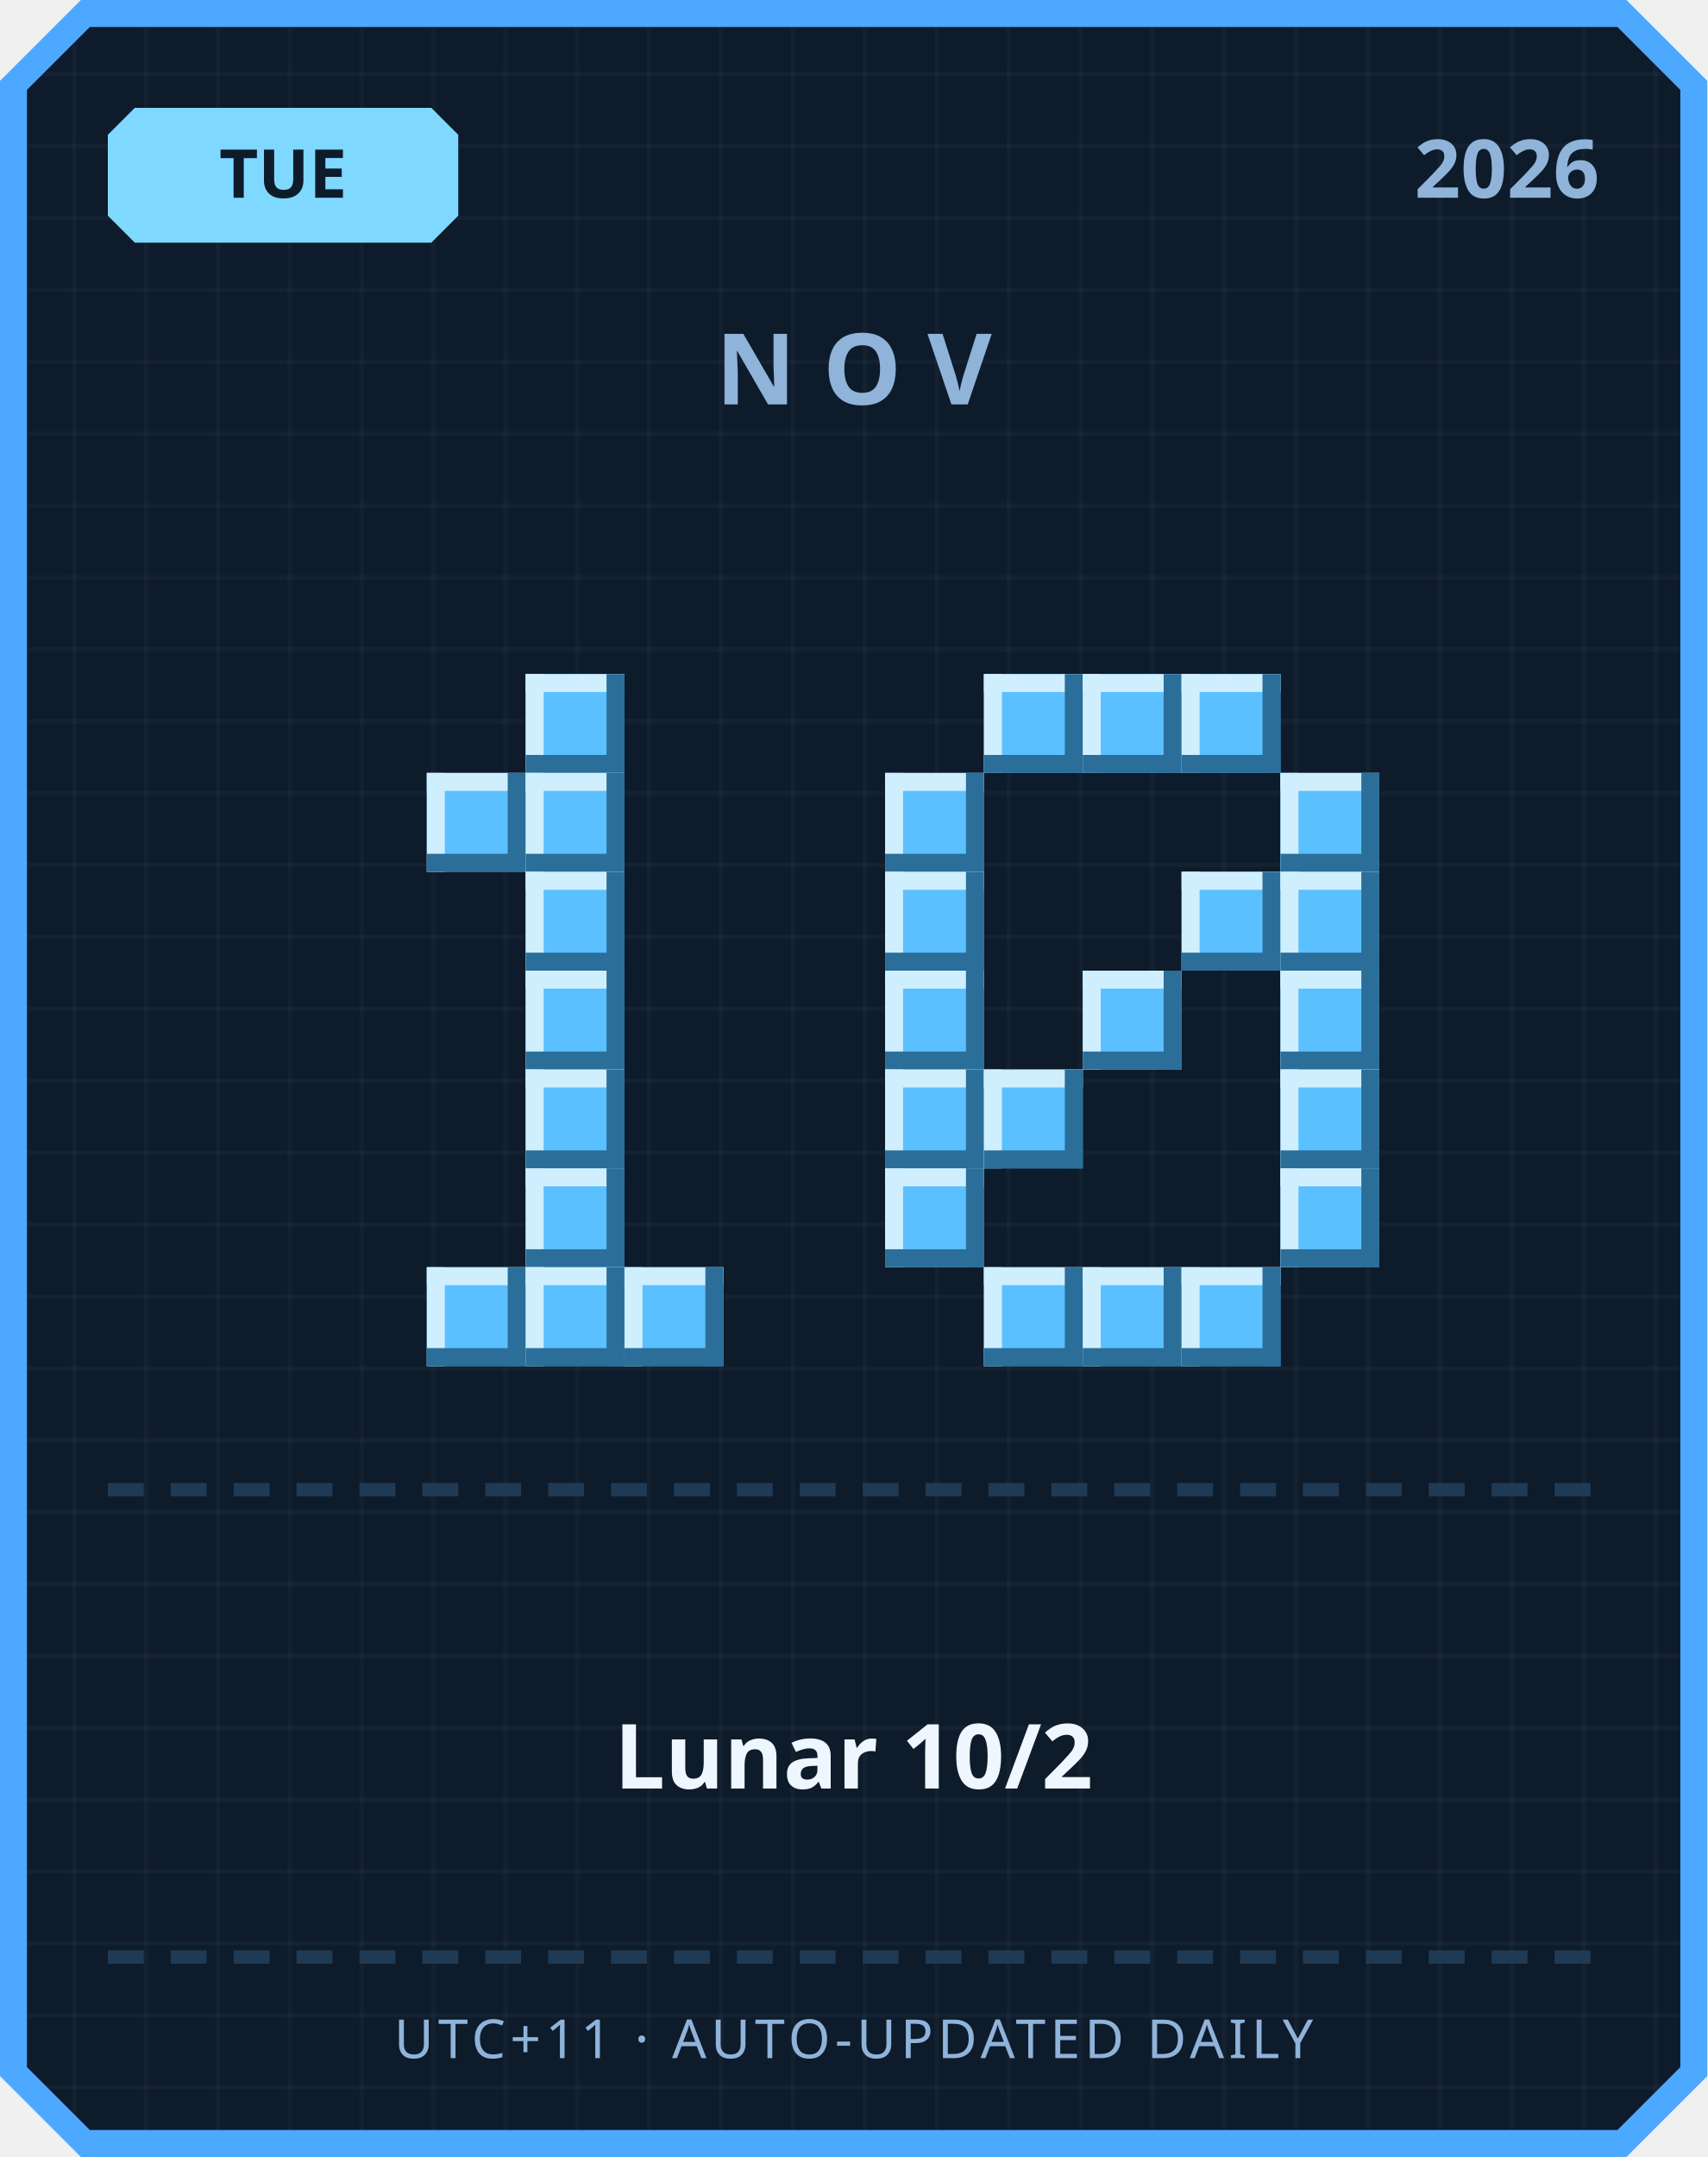
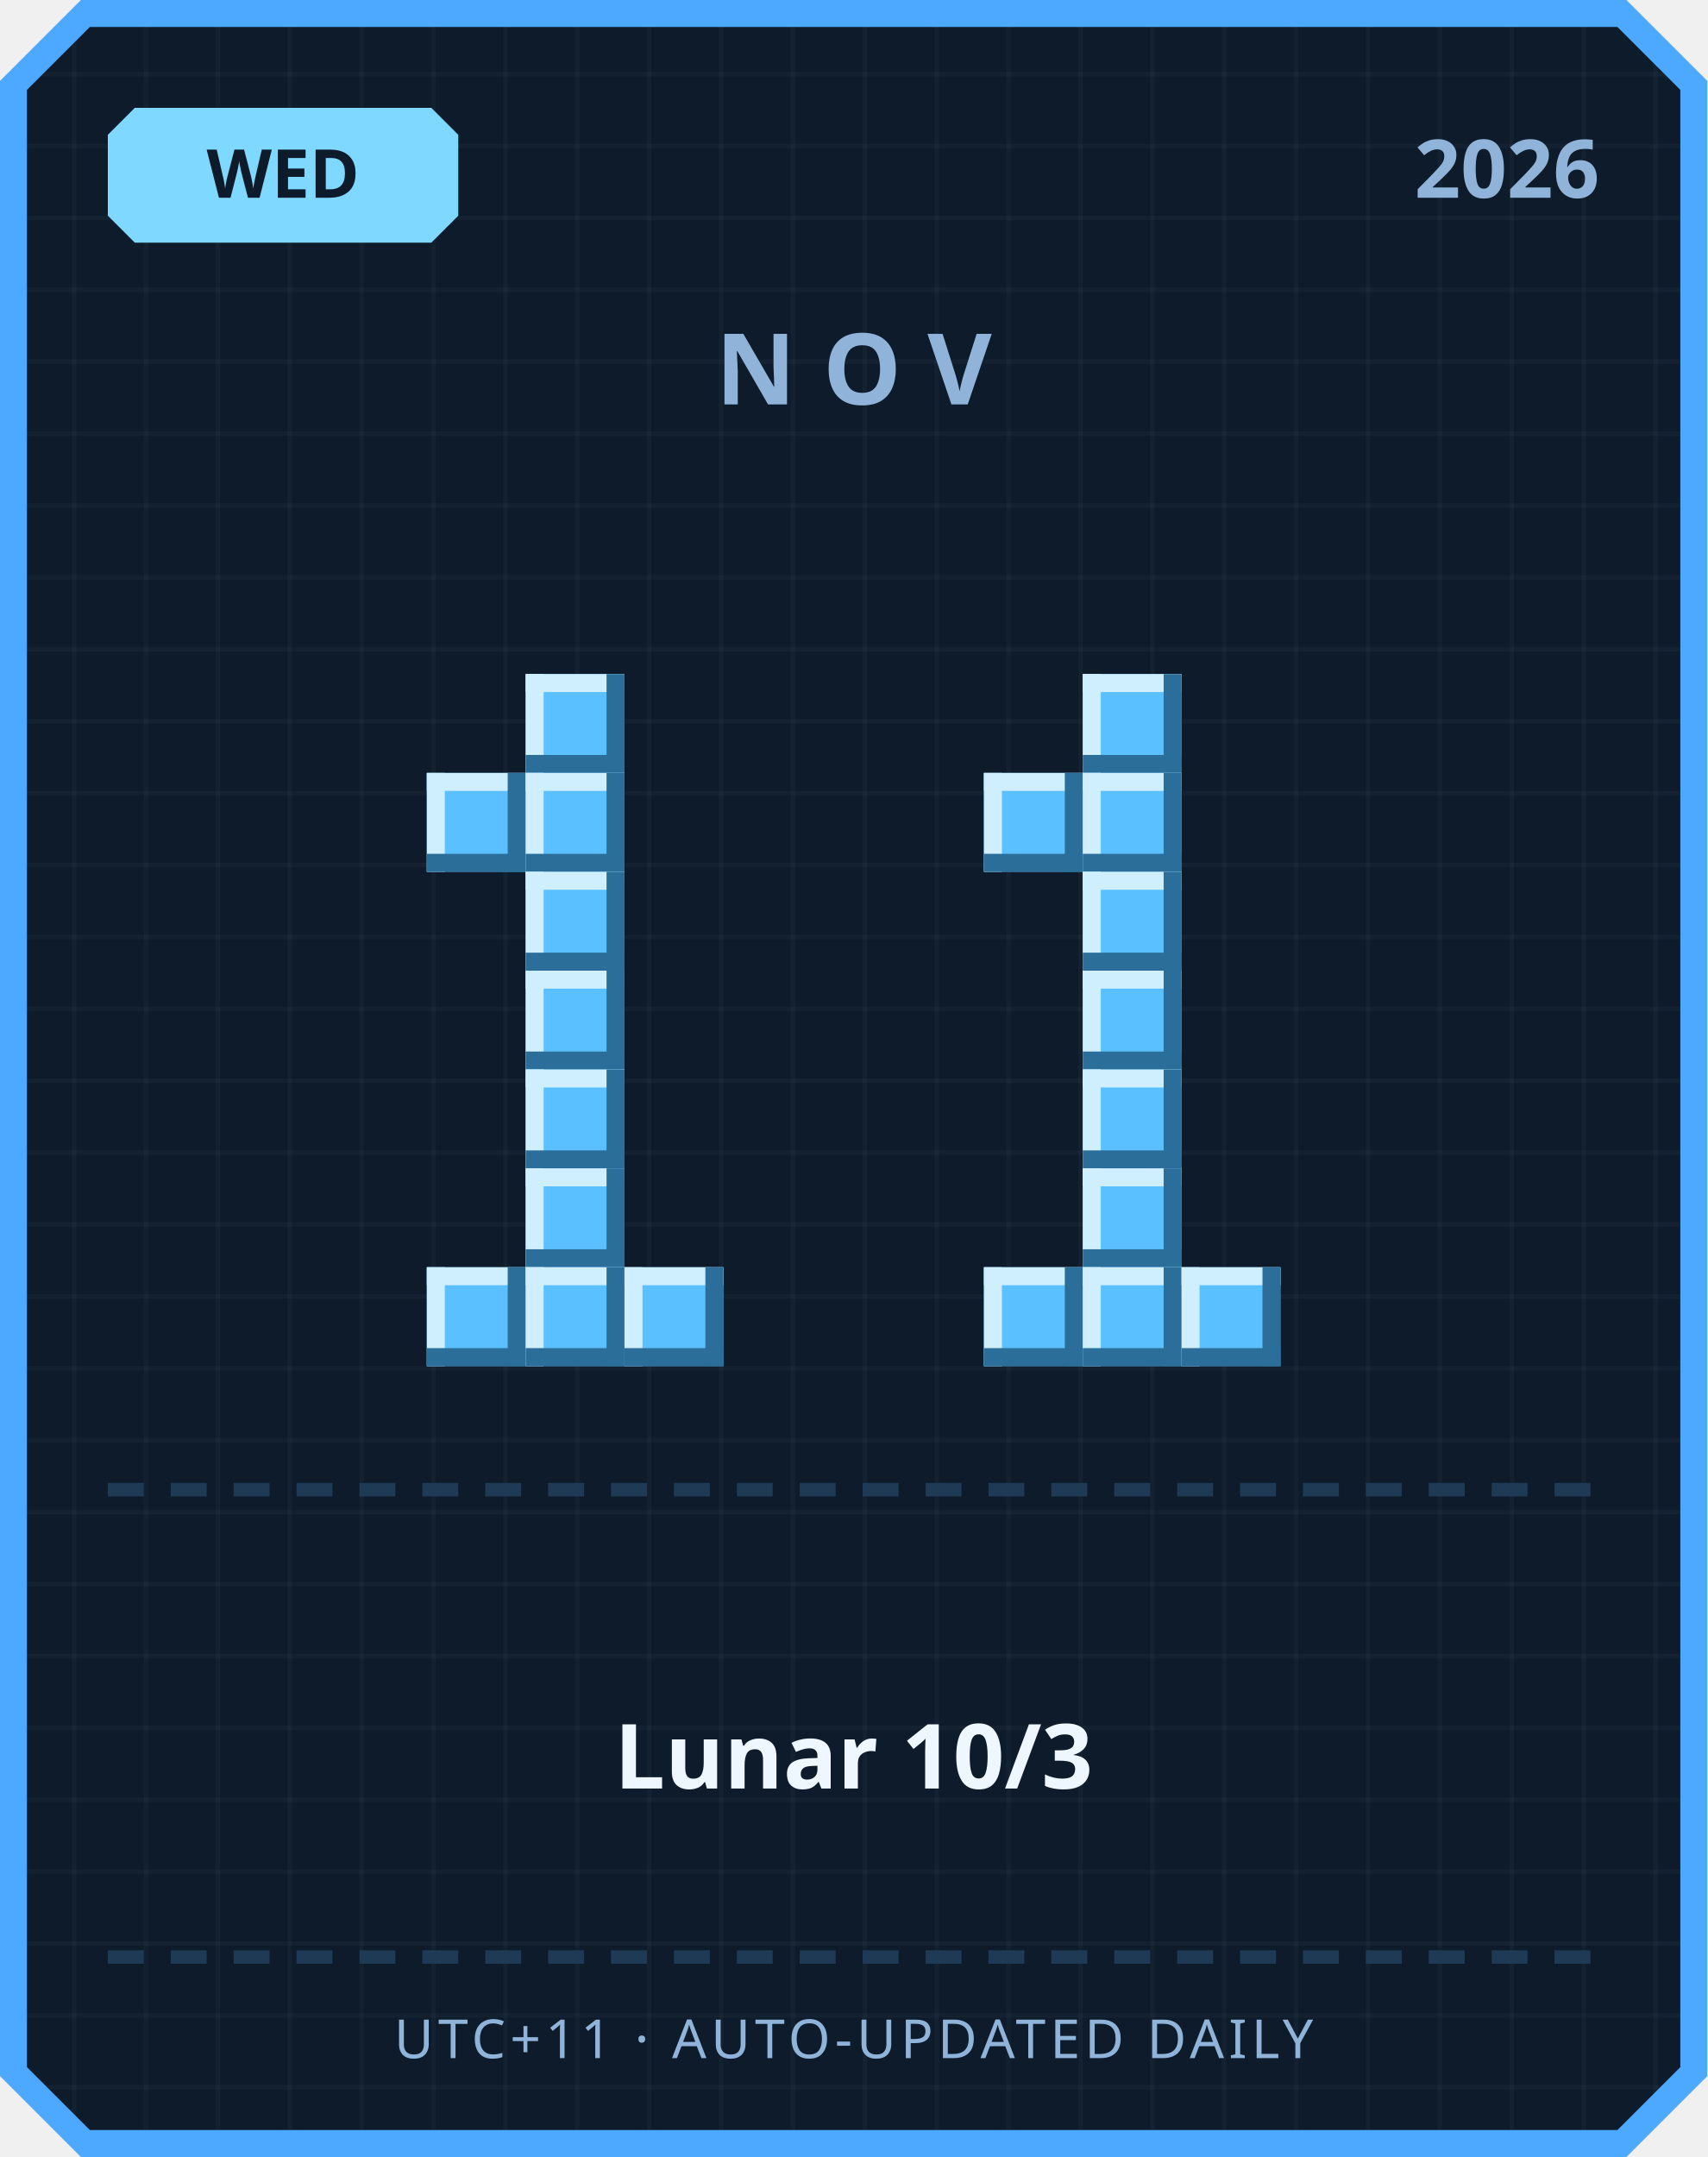
<svg xmlns="http://www.w3.org/2000/svg" width="380" height="480" viewBox="0 0 380 480">
  <defs>
    <pattern id="grid" width="16" height="16" patternUnits="userSpaceOnUse">
      <rect width="16" height="16" fill="#0d1b2a" />
      <rect width="1" height="16" fill="#ffffff" opacity="0.03" />
      <rect width="16" height="1" fill="#ffffff" opacity="0.03" />
    </pattern>
  </defs>
  <path d="M 18,0 L 362,0 L 380,18 L 380,462 L 362,480 L 18,480 L 0,462 L 0,18 Z" fill="#4da8ff" />
  <path d="M 20,6 L 360,6 L 374,20 L 374,460 L 360,474 L 20,474 L 6,460 L 6,20 Z" fill="url(#grid)" />
  <path d="M 30,24 L 96,24 L 102,30 L 102,48 L 96,54 L 30,54 L 24,48 L 24,30 Z" fill="#7fd8ff" />
-   <text x="63" y="44" text-anchor="middle" font-family="'Segoe UI', sans-serif" font-size="15" font-weight="700" fill="#0d1b2a">TUE</text>
+   <text x="63" y="44" text-anchor="middle" font-family="'Segoe UI', sans-serif" font-size="15" font-weight="700" fill="#0d1b2a">WED</text>
  <text x="356" y="44" text-anchor="end" font-family="'Segoe UI', sans-serif" font-size="18" font-weight="700" fill="#8fb3d9">2026</text>
  <text x="190" y="90" text-anchor="middle" font-family="'Segoe UI', sans-serif" font-size="22" font-weight="700" letter-spacing="6" fill="#8fb3d9">NOV</text>
  <rect x="117" y="150" width="22" height="22" fill="#5bc0ff" />
  <rect x="117" y="150" width="22" height="4" fill="#cfefff" />
  <rect x="117" y="150" width="4" height="22" fill="#cfefff" />
  <rect x="117" y="168" width="22" height="4" fill="#2b6e99" />
  <rect x="135" y="150" width="4" height="22" fill="#2b6e99" />
  <rect x="95" y="172" width="22" height="22" fill="#5bc0ff" />
  <rect x="95" y="172" width="22" height="4" fill="#cfefff" />
  <rect x="95" y="172" width="4" height="22" fill="#cfefff" />
  <rect x="95" y="190" width="22" height="4" fill="#2b6e99" />
  <rect x="113" y="172" width="4" height="22" fill="#2b6e99" />
  <rect x="117" y="172" width="22" height="22" fill="#5bc0ff" />
  <rect x="117" y="172" width="22" height="4" fill="#cfefff" />
  <rect x="117" y="172" width="4" height="22" fill="#cfefff" />
  <rect x="117" y="190" width="22" height="4" fill="#2b6e99" />
  <rect x="135" y="172" width="4" height="22" fill="#2b6e99" />
  <rect x="117" y="194" width="22" height="22" fill="#5bc0ff" />
  <rect x="117" y="194" width="22" height="4" fill="#cfefff" />
  <rect x="117" y="194" width="4" height="22" fill="#cfefff" />
  <rect x="117" y="212" width="22" height="4" fill="#2b6e99" />
  <rect x="135" y="194" width="4" height="22" fill="#2b6e99" />
  <rect x="117" y="216" width="22" height="22" fill="#5bc0ff" />
  <rect x="117" y="216" width="22" height="4" fill="#cfefff" />
  <rect x="117" y="216" width="4" height="22" fill="#cfefff" />
  <rect x="117" y="234" width="22" height="4" fill="#2b6e99" />
  <rect x="135" y="216" width="4" height="22" fill="#2b6e99" />
  <rect x="117" y="238" width="22" height="22" fill="#5bc0ff" />
  <rect x="117" y="238" width="22" height="4" fill="#cfefff" />
  <rect x="117" y="238" width="4" height="22" fill="#cfefff" />
  <rect x="117" y="256" width="22" height="4" fill="#2b6e99" />
  <rect x="135" y="238" width="4" height="22" fill="#2b6e99" />
  <rect x="117" y="260" width="22" height="22" fill="#5bc0ff" />
  <rect x="117" y="260" width="22" height="4" fill="#cfefff" />
  <rect x="117" y="260" width="4" height="22" fill="#cfefff" />
  <rect x="117" y="278" width="22" height="4" fill="#2b6e99" />
  <rect x="135" y="260" width="4" height="22" fill="#2b6e99" />
  <rect x="95" y="282" width="22" height="22" fill="#5bc0ff" />
  <rect x="95" y="282" width="22" height="4" fill="#cfefff" />
  <rect x="95" y="282" width="4" height="22" fill="#cfefff" />
  <rect x="95" y="300" width="22" height="4" fill="#2b6e99" />
  <rect x="113" y="282" width="4" height="22" fill="#2b6e99" />
  <rect x="117" y="282" width="22" height="22" fill="#5bc0ff" />
  <rect x="117" y="282" width="22" height="4" fill="#cfefff" />
  <rect x="117" y="282" width="4" height="22" fill="#cfefff" />
  <rect x="117" y="300" width="22" height="4" fill="#2b6e99" />
  <rect x="135" y="282" width="4" height="22" fill="#2b6e99" />
  <rect x="139" y="282" width="22" height="22" fill="#5bc0ff" />
  <rect x="139" y="282" width="22" height="4" fill="#cfefff" />
  <rect x="139" y="282" width="4" height="22" fill="#cfefff" />
  <rect x="139" y="300" width="22" height="4" fill="#2b6e99" />
  <rect x="157" y="282" width="4" height="22" fill="#2b6e99" />
-   <rect x="219" y="150" width="22" height="22" fill="#5bc0ff" />
-   <rect x="219" y="150" width="22" height="4" fill="#cfefff" />
-   <rect x="219" y="150" width="4" height="22" fill="#cfefff" />
-   <rect x="219" y="168" width="22" height="4" fill="#2b6e99" />
-   <rect x="237" y="150" width="4" height="22" fill="#2b6e99" />
  <rect x="241" y="150" width="22" height="22" fill="#5bc0ff" />
  <rect x="241" y="150" width="22" height="4" fill="#cfefff" />
  <rect x="241" y="150" width="4" height="22" fill="#cfefff" />
  <rect x="241" y="168" width="22" height="4" fill="#2b6e99" />
  <rect x="259" y="150" width="4" height="22" fill="#2b6e99" />
-   <rect x="263" y="150" width="22" height="22" fill="#5bc0ff" />
-   <rect x="263" y="150" width="22" height="4" fill="#cfefff" />
-   <rect x="263" y="150" width="4" height="22" fill="#cfefff" />
-   <rect x="263" y="168" width="22" height="4" fill="#2b6e99" />
-   <rect x="281" y="150" width="4" height="22" fill="#2b6e99" />
-   <rect x="197" y="172" width="22" height="22" fill="#5bc0ff" />
-   <rect x="197" y="172" width="22" height="4" fill="#cfefff" />
-   <rect x="197" y="172" width="4" height="22" fill="#cfefff" />
-   <rect x="197" y="190" width="22" height="4" fill="#2b6e99" />
-   <rect x="215" y="172" width="4" height="22" fill="#2b6e99" />
-   <rect x="285" y="172" width="22" height="22" fill="#5bc0ff" />
-   <rect x="285" y="172" width="22" height="4" fill="#cfefff" />
-   <rect x="285" y="172" width="4" height="22" fill="#cfefff" />
-   <rect x="285" y="190" width="22" height="4" fill="#2b6e99" />
-   <rect x="303" y="172" width="4" height="22" fill="#2b6e99" />
-   <rect x="197" y="194" width="22" height="22" fill="#5bc0ff" />
-   <rect x="197" y="194" width="22" height="4" fill="#cfefff" />
-   <rect x="197" y="194" width="4" height="22" fill="#cfefff" />
-   <rect x="197" y="212" width="22" height="4" fill="#2b6e99" />
-   <rect x="215" y="194" width="4" height="22" fill="#2b6e99" />
-   <rect x="263" y="194" width="22" height="22" fill="#5bc0ff" />
-   <rect x="263" y="194" width="22" height="4" fill="#cfefff" />
-   <rect x="263" y="194" width="4" height="22" fill="#cfefff" />
-   <rect x="263" y="212" width="22" height="4" fill="#2b6e99" />
-   <rect x="281" y="194" width="4" height="22" fill="#2b6e99" />
-   <rect x="285" y="194" width="22" height="22" fill="#5bc0ff" />
-   <rect x="285" y="194" width="22" height="4" fill="#cfefff" />
-   <rect x="285" y="194" width="4" height="22" fill="#cfefff" />
-   <rect x="285" y="212" width="22" height="4" fill="#2b6e99" />
-   <rect x="303" y="194" width="4" height="22" fill="#2b6e99" />
-   <rect x="197" y="216" width="22" height="22" fill="#5bc0ff" />
-   <rect x="197" y="216" width="22" height="4" fill="#cfefff" />
-   <rect x="197" y="216" width="4" height="22" fill="#cfefff" />
-   <rect x="197" y="234" width="22" height="4" fill="#2b6e99" />
-   <rect x="215" y="216" width="4" height="22" fill="#2b6e99" />
+   <rect x="219" y="172" width="22" height="22" fill="#5bc0ff" />
+   <rect x="219" y="172" width="22" height="4" fill="#cfefff" />
+   <rect x="219" y="172" width="4" height="22" fill="#cfefff" />
+   <rect x="219" y="190" width="22" height="4" fill="#2b6e99" />
+   <rect x="237" y="172" width="4" height="22" fill="#2b6e99" />
+   <rect x="241" y="172" width="22" height="22" fill="#5bc0ff" />
+   <rect x="241" y="172" width="22" height="4" fill="#cfefff" />
+   <rect x="241" y="172" width="4" height="22" fill="#cfefff" />
+   <rect x="241" y="190" width="22" height="4" fill="#2b6e99" />
+   <rect x="259" y="172" width="4" height="22" fill="#2b6e99" />
+   <rect x="241" y="194" width="22" height="22" fill="#5bc0ff" />
+   <rect x="241" y="194" width="22" height="4" fill="#cfefff" />
+   <rect x="241" y="194" width="4" height="22" fill="#cfefff" />
+   <rect x="241" y="212" width="22" height="4" fill="#2b6e99" />
+   <rect x="259" y="194" width="4" height="22" fill="#2b6e99" />
  <rect x="241" y="216" width="22" height="22" fill="#5bc0ff" />
  <rect x="241" y="216" width="22" height="4" fill="#cfefff" />
  <rect x="241" y="216" width="4" height="22" fill="#cfefff" />
  <rect x="241" y="234" width="22" height="4" fill="#2b6e99" />
  <rect x="259" y="216" width="4" height="22" fill="#2b6e99" />
-   <rect x="285" y="216" width="22" height="22" fill="#5bc0ff" />
-   <rect x="285" y="216" width="22" height="4" fill="#cfefff" />
-   <rect x="285" y="216" width="4" height="22" fill="#cfefff" />
-   <rect x="285" y="234" width="22" height="4" fill="#2b6e99" />
-   <rect x="303" y="216" width="4" height="22" fill="#2b6e99" />
-   <rect x="197" y="238" width="22" height="22" fill="#5bc0ff" />
-   <rect x="197" y="238" width="22" height="4" fill="#cfefff" />
-   <rect x="197" y="238" width="4" height="22" fill="#cfefff" />
-   <rect x="197" y="256" width="22" height="4" fill="#2b6e99" />
-   <rect x="215" y="238" width="4" height="22" fill="#2b6e99" />
-   <rect x="219" y="238" width="22" height="22" fill="#5bc0ff" />
-   <rect x="219" y="238" width="22" height="4" fill="#cfefff" />
-   <rect x="219" y="238" width="4" height="22" fill="#cfefff" />
-   <rect x="219" y="256" width="22" height="4" fill="#2b6e99" />
-   <rect x="237" y="238" width="4" height="22" fill="#2b6e99" />
-   <rect x="285" y="238" width="22" height="22" fill="#5bc0ff" />
-   <rect x="285" y="238" width="22" height="4" fill="#cfefff" />
-   <rect x="285" y="238" width="4" height="22" fill="#cfefff" />
-   <rect x="285" y="256" width="22" height="4" fill="#2b6e99" />
-   <rect x="303" y="238" width="4" height="22" fill="#2b6e99" />
-   <rect x="197" y="260" width="22" height="22" fill="#5bc0ff" />
-   <rect x="197" y="260" width="22" height="4" fill="#cfefff" />
-   <rect x="197" y="260" width="4" height="22" fill="#cfefff" />
-   <rect x="197" y="278" width="22" height="4" fill="#2b6e99" />
-   <rect x="215" y="260" width="4" height="22" fill="#2b6e99" />
-   <rect x="285" y="260" width="22" height="22" fill="#5bc0ff" />
-   <rect x="285" y="260" width="22" height="4" fill="#cfefff" />
-   <rect x="285" y="260" width="4" height="22" fill="#cfefff" />
-   <rect x="285" y="278" width="22" height="4" fill="#2b6e99" />
-   <rect x="303" y="260" width="4" height="22" fill="#2b6e99" />
+   <rect x="241" y="238" width="22" height="22" fill="#5bc0ff" />
+   <rect x="241" y="238" width="22" height="4" fill="#cfefff" />
+   <rect x="241" y="238" width="4" height="22" fill="#cfefff" />
+   <rect x="241" y="256" width="22" height="4" fill="#2b6e99" />
+   <rect x="259" y="238" width="4" height="22" fill="#2b6e99" />
+   <rect x="241" y="260" width="22" height="22" fill="#5bc0ff" />
+   <rect x="241" y="260" width="22" height="4" fill="#cfefff" />
+   <rect x="241" y="260" width="4" height="22" fill="#cfefff" />
+   <rect x="241" y="278" width="22" height="4" fill="#2b6e99" />
+   <rect x="259" y="260" width="4" height="22" fill="#2b6e99" />
  <rect x="219" y="282" width="22" height="22" fill="#5bc0ff" />
  <rect x="219" y="282" width="22" height="4" fill="#cfefff" />
  <rect x="219" y="282" width="4" height="22" fill="#cfefff" />
  <rect x="219" y="300" width="22" height="4" fill="#2b6e99" />
  <rect x="237" y="282" width="4" height="22" fill="#2b6e99" />
  <rect x="241" y="282" width="22" height="22" fill="#5bc0ff" />
  <rect x="241" y="282" width="22" height="4" fill="#cfefff" />
  <rect x="241" y="282" width="4" height="22" fill="#cfefff" />
  <rect x="241" y="300" width="22" height="4" fill="#2b6e99" />
  <rect x="259" y="282" width="4" height="22" fill="#2b6e99" />
  <rect x="263" y="282" width="22" height="22" fill="#5bc0ff" />
  <rect x="263" y="282" width="22" height="4" fill="#cfefff" />
  <rect x="263" y="282" width="4" height="22" fill="#cfefff" />
  <rect x="263" y="300" width="22" height="4" fill="#2b6e99" />
  <rect x="281" y="282" width="4" height="22" fill="#2b6e99" />
  <rect x="24" y="330" width="8" height="3" fill="#1e3a54" />
  <rect x="38" y="330" width="8" height="3" fill="#1e3a54" />
  <rect x="52" y="330" width="8" height="3" fill="#1e3a54" />
  <rect x="66" y="330" width="8" height="3" fill="#1e3a54" />
  <rect x="80" y="330" width="8" height="3" fill="#1e3a54" />
  <rect x="94" y="330" width="8" height="3" fill="#1e3a54" />
  <rect x="108" y="330" width="8" height="3" fill="#1e3a54" />
  <rect x="122" y="330" width="8" height="3" fill="#1e3a54" />
  <rect x="136" y="330" width="8" height="3" fill="#1e3a54" />
  <rect x="150" y="330" width="8" height="3" fill="#1e3a54" />
  <rect x="164" y="330" width="8" height="3" fill="#1e3a54" />
  <rect x="178" y="330" width="8" height="3" fill="#1e3a54" />
  <rect x="192" y="330" width="8" height="3" fill="#1e3a54" />
  <rect x="206" y="330" width="8" height="3" fill="#1e3a54" />
  <rect x="220" y="330" width="8" height="3" fill="#1e3a54" />
  <rect x="234" y="330" width="8" height="3" fill="#1e3a54" />
  <rect x="248" y="330" width="8" height="3" fill="#1e3a54" />
  <rect x="262" y="330" width="8" height="3" fill="#1e3a54" />
  <rect x="276" y="330" width="8" height="3" fill="#1e3a54" />
  <rect x="290" y="330" width="8" height="3" fill="#1e3a54" />
  <rect x="304" y="330" width="8" height="3" fill="#1e3a54" />
  <rect x="318" y="330" width="8" height="3" fill="#1e3a54" />
  <rect x="332" y="330" width="8" height="3" fill="#1e3a54" />
  <rect x="346" y="330" width="8" height="3" fill="#1e3a54" />
-   <text x="190" y="398" text-anchor="middle" font-family="'Segoe UI', 'Microsoft JhengHei', sans-serif" font-size="20" font-weight="700" fill="#eef6ff">Lunar 10/2</text>
+   <text x="190" y="398" text-anchor="middle" font-family="'Segoe UI', 'Microsoft JhengHei', sans-serif" font-size="20" font-weight="700" fill="#eef6ff">Lunar 10/3</text>
  <rect x="24" y="434" width="8" height="3" fill="#1e3a54" />
  <rect x="38" y="434" width="8" height="3" fill="#1e3a54" />
  <rect x="52" y="434" width="8" height="3" fill="#1e3a54" />
  <rect x="66" y="434" width="8" height="3" fill="#1e3a54" />
  <rect x="80" y="434" width="8" height="3" fill="#1e3a54" />
  <rect x="94" y="434" width="8" height="3" fill="#1e3a54" />
  <rect x="108" y="434" width="8" height="3" fill="#1e3a54" />
  <rect x="122" y="434" width="8" height="3" fill="#1e3a54" />
  <rect x="136" y="434" width="8" height="3" fill="#1e3a54" />
  <rect x="150" y="434" width="8" height="3" fill="#1e3a54" />
  <rect x="164" y="434" width="8" height="3" fill="#1e3a54" />
  <rect x="178" y="434" width="8" height="3" fill="#1e3a54" />
  <rect x="192" y="434" width="8" height="3" fill="#1e3a54" />
  <rect x="206" y="434" width="8" height="3" fill="#1e3a54" />
  <rect x="220" y="434" width="8" height="3" fill="#1e3a54" />
  <rect x="234" y="434" width="8" height="3" fill="#1e3a54" />
  <rect x="248" y="434" width="8" height="3" fill="#1e3a54" />
  <rect x="262" y="434" width="8" height="3" fill="#1e3a54" />
  <rect x="276" y="434" width="8" height="3" fill="#1e3a54" />
  <rect x="290" y="434" width="8" height="3" fill="#1e3a54" />
  <rect x="304" y="434" width="8" height="3" fill="#1e3a54" />
  <rect x="318" y="434" width="8" height="3" fill="#1e3a54" />
  <rect x="332" y="434" width="8" height="3" fill="#1e3a54" />
  <rect x="346" y="434" width="8" height="3" fill="#1e3a54" />
  <text x="190" y="458" text-anchor="middle" font-family="'Segoe UI', sans-serif" font-size="12" letter-spacing="1" fill="#8fb3d9">UTC+11 · AUTO-UPDATED DAILY</text>
</svg>
